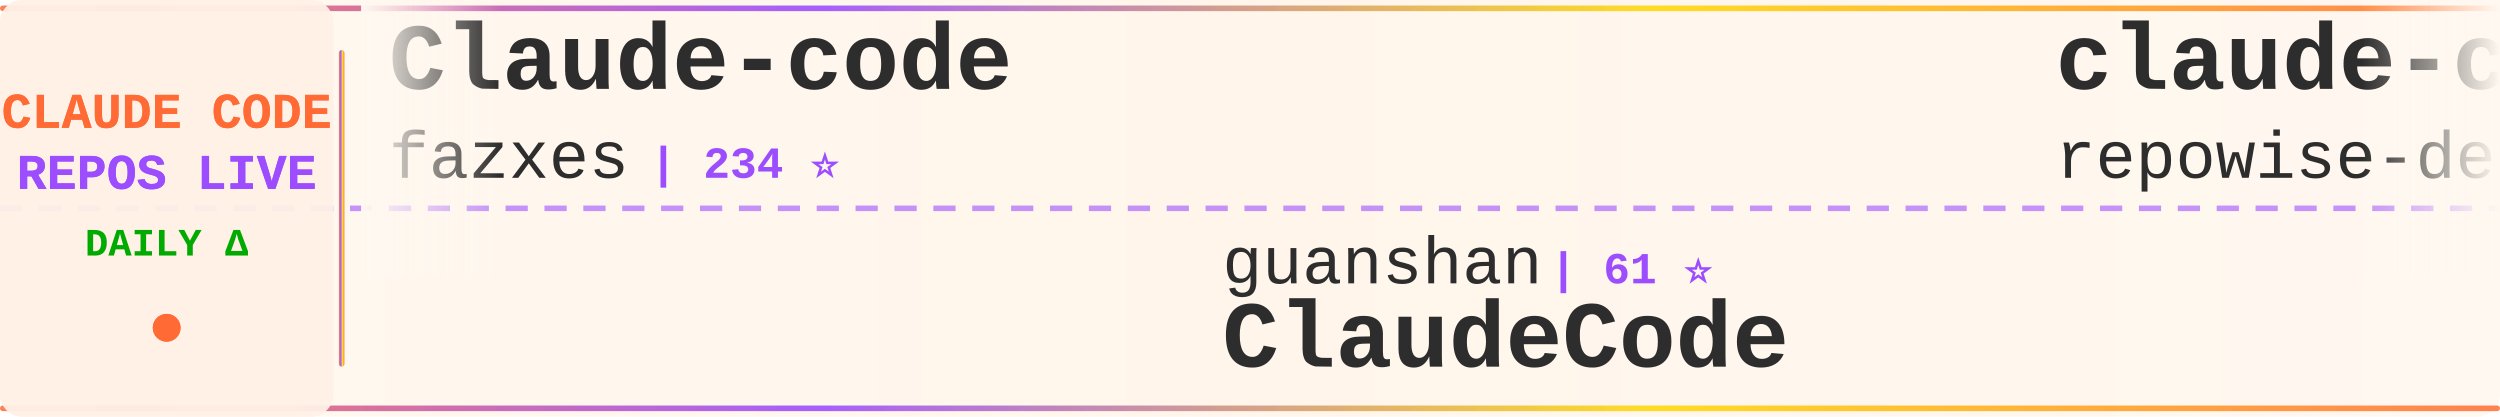
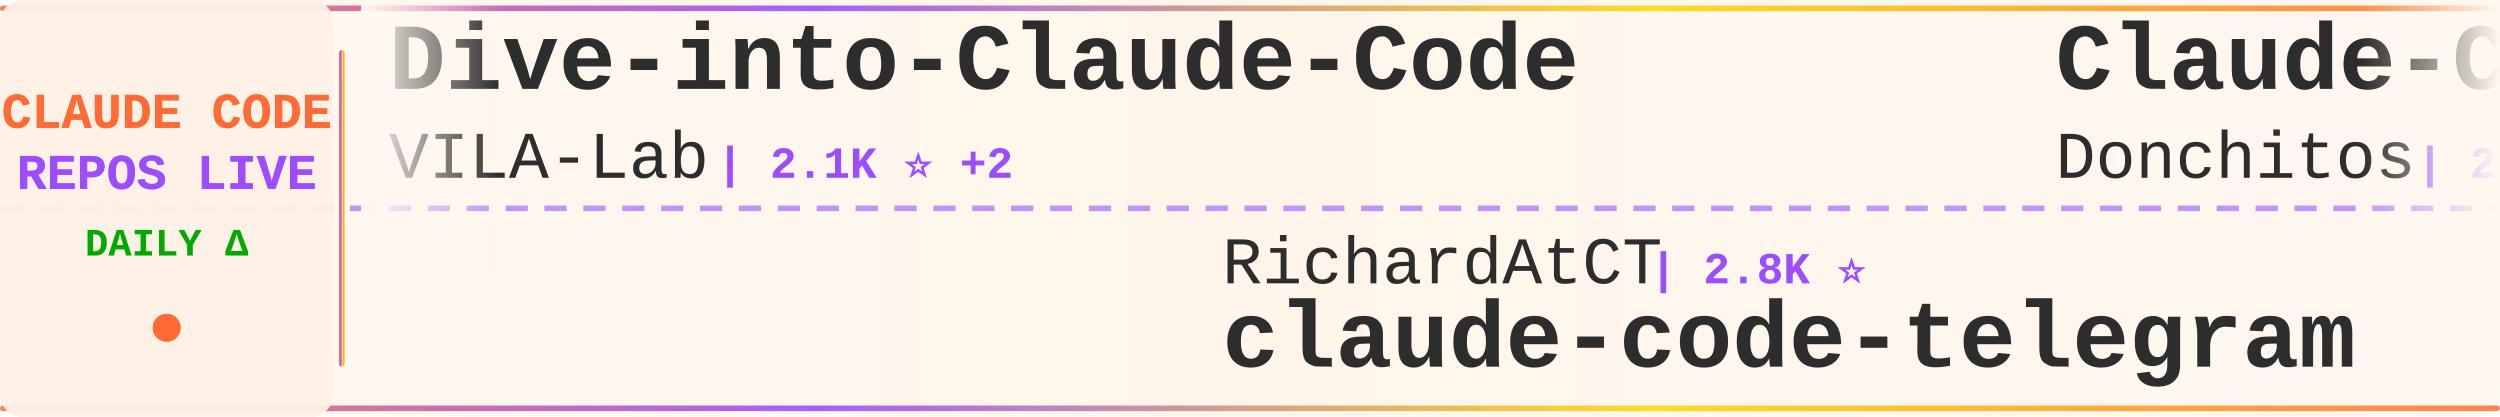
<svg xmlns="http://www.w3.org/2000/svg" width="900" height="150">
  <defs>
    <linearGradient id="tickerBg" x1="0%" y1="0%" x2="100%" y2="0%">
      <stop offset="0%" style="stop-color:#fff8f0;stop-opacity:0.98" />
      <stop offset="50%" style="stop-color:#fff5eb;stop-opacity:1" />
      <stop offset="100%" style="stop-color:#fff8f0;stop-opacity:0.98" />
    </linearGradient>
    <linearGradient id="borderGrad" x1="0%" y1="0%" x2="100%" y2="0%">
      <stop offset="0%" style="stop-color:#FF6B35;stop-opacity:0.85">
        <animate attributeName="stop-opacity" values="0.85;1;0.85" dur="2s" repeatCount="indefinite" />
      </stop>
      <stop offset="33%" style="stop-color:#9C4EFF;stop-opacity:0.9">
        <animate attributeName="stop-opacity" values="0.9;1;0.9" dur="2.2s" repeatCount="indefinite" />
      </stop>
      <stop offset="66%" style="stop-color:#FFD700;stop-opacity:0.85">
        <animate attributeName="stop-opacity" values="0.85;1;0.85" dur="1.8s" repeatCount="indefinite" />
      </stop>
      <stop offset="100%" style="stop-color:#FF6B35;stop-opacity:0.85">
        <animate attributeName="stop-opacity" values="0.85;1;0.85" dur="2s" repeatCount="indefinite" />
      </stop>
    </linearGradient>
    <filter id="textGlow">
      <feGaussianBlur stdDeviation="0.15" result="coloredBlur" />
      <feMerge>
        <feMergeNode in="coloredBlur" />
        <feMergeNode in="SourceGraphic" />
      </feMerge>
    </filter>
    <filter id="metricGlow">
      <feGaussianBlur stdDeviation="0.2" result="coloredBlur" />
      <feMerge>
        <feMergeNode in="coloredBlur" />
        <feMergeNode in="SourceGraphic" />
      </feMerge>
    </filter>
    <linearGradient id="leftFade" x1="0%" y1="0%" x2="100%" y2="0%">
      <stop offset="0%" style="stop-color:#fff8f0;stop-opacity:1" />
      <stop offset="100%" style="stop-color:#fff8f0;stop-opacity:0" />
    </linearGradient>
    <linearGradient id="rightFade" x1="0%" y1="0%" x2="100%" y2="0%">
      <stop offset="0%" style="stop-color:#fff8f0;stop-opacity:0" />
      <stop offset="100%" style="stop-color:#fff8f0;stop-opacity:1" />
    </linearGradient>
  </defs>
  <rect width="900" height="150" fill="url(#tickerBg)" rx="8" />
  <rect x="0" y="2" width="900" height="2" fill="url(#borderGrad)" rx="1" />
  <rect x="0" y="146" width="900" height="2" fill="url(#borderGrad)" rx="1" />
  <line x1="0" y1="75" x2="900" y2="75" stroke="#9C4EFF" stroke-width="2" stroke-dasharray="8 6" opacity="0.6" />
  <rect x="0" y="0" width="120" height="150" fill="#fff0e6" opacity="0.95" rx="8" />
  <text x="60" y="46" font-family="'Courier New', monospace" font-size="18" font-weight="bold" fill="#FF6B35" text-anchor="middle" filter="url(#textGlow)">
    CLAUDE CODE
  </text>
  <text x="60" y="68" font-family="'Courier New', monospace" font-size="18" font-weight="bold" fill="#9C4EFF" text-anchor="middle" filter="url(#textGlow)">
    REPOS LIVE
  </text>
  <text x="60" y="92" font-family="'Courier New', monospace" font-size="14" font-weight="bold" fill="#00aa00" text-anchor="middle">
    DAILY Δ
  </text>
  <circle cx="60" cy="118" r="5" fill="#FF6B35" filter="url(#metricGlow)">
    <animate attributeName="r" values="4;6;4" dur="1.5s" repeatCount="indefinite" />
    <animate attributeName="opacity" values="0.6;1;0.6" dur="1.5s" repeatCount="indefinite" />
  </circle>
  <rect x="122" y="18" width="2" height="114" fill="url(#borderGrad)" rx="1" />
  <clipPath id="tickerClip">
    <rect x="130" y="0" width="770" height="150" />
  </clipPath>
  <g clip-path="url(#tickerClip)">
    <g id="tickerItems">
      <animateTransform attributeName="transform" attributeType="XML" type="translate" from="0 0" to="-3000 0" dur="54s" repeatCount="indefinite" />
      <g transform="translate(0, 0)">
-         <text x="140" y="32" font-family="'Courier New', monospace" font-size="34" font-weight="bold" fill="#2d2d2d">Claude-code</text>
-         <text x="140" y="64" font-family="'Courier New', monospace" font-size="24" font-weight="normal" fill="#2d2d2d" opacity="1.0">fazxes</text>
-         <text x="234" y="64" font-family="'Courier New', monospace" font-size="16" font-weight="bold" fill="#9C4EFF"> | 234 ⭐</text>
+         <text x="140" y="32" font-family="'Courier New', monospace" font-size="34" font-weight="bold" fill="#2d2d2d">Dive-into-Claude-Code</text>
+         <text x="140" y="64" font-family="'Courier New', monospace" font-size="24" font-weight="normal" fill="#2d2d2d" opacity="1.0">VILA-Lab</text>
+         <text x="258" y="64" font-family="'Courier New', monospace" font-size="16" font-weight="bold" fill="#9C4EFF"> | 2.1K ⭐ +2</text>
      </g>
      <g transform="translate(300, 0)">
-         <text x="140" y="102" font-family="'Courier New', monospace" font-size="24" font-weight="normal" fill="#2d2d2d" opacity="1.0">guanshan</text>
-         <text x="258" y="102" font-family="'Courier New', monospace" font-size="16" font-weight="bold" fill="#9C4EFF"> | 61 ⭐</text>
-         <text x="140" y="132" font-family="'Courier New', monospace" font-size="34" font-weight="bold" fill="#2d2d2d">ClaudeCode</text>
+         <text x="140" y="102" font-family="'Courier New', monospace" font-size="24" font-weight="normal" fill="#2d2d2d" opacity="1.0">RichardAtCT</text>
+         <text x="294" y="102" font-family="'Courier New', monospace" font-size="16" font-weight="bold" fill="#9C4EFF"> | 2.8K ⭐</text>
+         <text x="140" y="132" font-family="'Courier New', monospace" font-size="34" font-weight="bold" fill="#2d2d2d">claude-code-telegram</text>
      </g>
      <g transform="translate(600, 0)">
-         <text x="140" y="32" font-family="'Courier New', monospace" font-size="34" font-weight="bold" fill="#2d2d2d">claude-code-prompts</text>
-         <text x="140" y="64" font-family="'Courier New', monospace" font-size="24" font-weight="normal" fill="#2d2d2d" opacity="1.0">repowise-dev</text>
-         <text x="306" y="64" font-family="'Courier New', monospace" font-size="16" font-weight="bold" fill="#9C4EFF"> | 1.2K ⭐</text>
+         <text x="140" y="32" font-family="'Courier New', monospace" font-size="34" font-weight="bold" fill="#2d2d2d">Claude-Code-Game-Studios</text>
+         <text x="140" y="64" font-family="'Courier New', monospace" font-size="24" font-weight="normal" fill="#2d2d2d" opacity="1.0">Donchitos</text>
+         <text x="270" y="64" font-family="'Courier New', monospace" font-size="16" font-weight="bold" fill="#9C4EFF"> | 24.8K ⭐ +4</text>
      </g>
      <g transform="translate(900, 0)">
-         <text x="140" y="102" font-family="'Courier New', monospace" font-size="24" font-weight="normal" fill="#2d2d2d" opacity="1.0">jqueryscript</text>
-         <text x="306" y="102" font-family="'Courier New', monospace" font-size="16" font-weight="bold" fill="#9C4EFF"> | 508 ⭐</text>
-         <text x="140" y="132" font-family="'Courier New', monospace" font-size="34" font-weight="bold" fill="#2d2d2d">awesome-claude-code</text>
+         <text x="140" y="102" font-family="'Courier New', monospace" font-size="24" font-weight="normal" fill="#2d2d2d" opacity="1.0">musistudio</text>
+         <text x="282" y="102" font-family="'Courier New', monospace" font-size="16" font-weight="bold" fill="#9C4EFF"> | 37.0K ⭐ +3</text>
+         <text x="140" y="132" font-family="'Courier New', monospace" font-size="34" font-weight="bold" fill="#2d2d2d">claude-code-router</text>
      </g>
      <g transform="translate(1200, 0)">
-         <text x="140" y="32" font-family="'Courier New', monospace" font-size="34" font-weight="bold" fill="#2d2d2d">claude-code-base-action</text>
-         <text x="140" y="64" font-family="'Courier New', monospace" font-size="24" font-weight="normal" fill="#2d2d2d" opacity="1.0">anthropics</text>
-         <text x="282" y="64" font-family="'Courier New', monospace" font-size="16" font-weight="bold" fill="#9C4EFF"> | 968 ⭐ +1</text>
+         <text x="140" y="32" font-family="'Courier New', monospace" font-size="34" font-weight="bold" fill="#2d2d2d">claude-code-engineering</text>
+         <text x="140" y="64" font-family="'Courier New', monospace" font-size="24" font-weight="normal" fill="#2d2d2d" opacity="1.0">huangjia2019</text>
+         <text x="306" y="64" font-family="'Courier New', monospace" font-size="16" font-weight="bold" fill="#9C4EFF"> | 1.1K ⭐ +1</text>
      </g>
      <g transform="translate(1500, 0)">
        <text x="140" y="102" font-family="'Courier New', monospace" font-size="24" font-weight="normal" fill="#2d2d2d" opacity="1.0">ykdojo</text>
-         <text x="234" y="102" font-family="'Courier New', monospace" font-size="16" font-weight="bold" fill="#9C4EFF"> | 10.0K ⭐</text>
+         <text x="234" y="102" font-family="'Courier New', monospace" font-size="16" font-weight="bold" fill="#9C4EFF"> | 10.0K ⭐ +2</text>
        <text x="140" y="132" font-family="'Courier New', monospace" font-size="34" font-weight="bold" fill="#2d2d2d">claude-code-tips</text>
      </g>
      <g transform="translate(1800, 0)">
-         <text x="140" y="32" font-family="'Courier New', monospace" font-size="34" font-weight="bold" fill="#2d2d2d">sc-claude-code-files</text>
-         <text x="140" y="64" font-family="'Courier New', monospace" font-size="24" font-weight="normal" fill="#2d2d2d" opacity="1.0">https-deeplearning-ai</text>
-         <text x="414" y="64" font-family="'Courier New', monospace" font-size="16" font-weight="bold" fill="#9C4EFF"> | 545 ⭐</text>
+         <text x="140" y="32" font-family="'Courier New', monospace" font-size="34" font-weight="bold" fill="#2d2d2d">how-claude-code-works</text>
+         <text x="140" y="64" font-family="'Courier New', monospace" font-size="24" font-weight="normal" fill="#2d2d2d" opacity="1.0">Windy3f3f3f3f</text>
+         <text x="318" y="64" font-family="'Courier New', monospace" font-size="16" font-weight="bold" fill="#9C4EFF"> | 3.6K ⭐</text>
      </g>
      <g transform="translate(2100, 0)">
-         <text x="140" y="102" font-family="'Courier New', monospace" font-size="24" font-weight="normal" fill="#2d2d2d" opacity="1.0">frankbria</text>
-         <text x="270" y="102" font-family="'Courier New', monospace" font-size="16" font-weight="bold" fill="#9C4EFF"> | 9.6K ⭐</text>
-         <text x="140" y="132" font-family="'Courier New', monospace" font-size="34" font-weight="bold" fill="#2d2d2d">ralph-claude-code</text>
+         <text x="140" y="102" font-family="'Courier New', monospace" font-size="24" font-weight="normal" fill="#2d2d2d" opacity="1.0">disler</text>
+         <text x="234" y="102" font-family="'Courier New', monospace" font-size="16" font-weight="bold" fill="#9C4EFF"> | 3.9K ⭐</text>
+         <text x="140" y="132" font-family="'Courier New', monospace" font-size="34" font-weight="bold" fill="#2d2d2d">claude-code-hooks-master...</text>
      </g>
      <g transform="translate(2400, 0)">
-         <text x="140" y="32" font-family="'Courier New', monospace" font-size="34" font-weight="bold" fill="#2d2d2d">claude-code-workflows</text>
-         <text x="140" y="64" font-family="'Courier New', monospace" font-size="24" font-weight="normal" fill="#2d2d2d" opacity="1.0">OneRedOak</text>
-         <text x="270" y="64" font-family="'Courier New', monospace" font-size="16" font-weight="bold" fill="#9C4EFF"> | 3.9K ⭐</text>
+         <text x="140" y="32" font-family="'Courier New', monospace" font-size="34" font-weight="bold" fill="#2d2d2d">claude-code-base-action</text>
+         <text x="140" y="64" font-family="'Courier New', monospace" font-size="24" font-weight="normal" fill="#2d2d2d" opacity="1.0">anthropics</text>
+         <text x="282" y="64" font-family="'Courier New', monospace" font-size="16" font-weight="bold" fill="#9C4EFF"> | 968 ⭐</text>
      </g>
      <g transform="translate(2700, 0)">
-         <text x="140" y="102" font-family="'Courier New', monospace" font-size="24" font-weight="normal" fill="#2d2d2d" opacity="1.0">hangsman</text>
-         <text x="258" y="102" font-family="'Courier New', monospace" font-size="16" font-weight="bold" fill="#9C4EFF"> | 792 ⭐</text>
-         <text x="140" y="132" font-family="'Courier New', monospace" font-size="34" font-weight="bold" fill="#2d2d2d">claude-code-source</text>
+         <text x="140" y="102" font-family="'Courier New', monospace" font-size="24" font-weight="normal" fill="#2d2d2d" opacity="1.0">777genius</text>
+         <text x="270" y="102" font-family="'Courier New', monospace" font-size="16" font-weight="bold" fill="#9C4EFF"> | 930 ⭐</text>
+         <text x="140" y="132" font-family="'Courier New', monospace" font-size="34" font-weight="bold" fill="#2d2d2d">claude-code-source-code</text>
      </g>
      <g transform="translate(3000, 0)">
-         <text x="140" y="32" font-family="'Courier New', monospace" font-size="34" font-weight="bold" fill="#2d2d2d">Claude-code</text>
-         <text x="140" y="64" font-family="'Courier New', monospace" font-size="24" font-weight="normal" fill="#2d2d2d" opacity="1.0">fazxes</text>
-         <text x="234" y="64" font-family="'Courier New', monospace" font-size="16" font-weight="bold" fill="#9C4EFF"> | 234 ⭐</text>
+         <text x="140" y="32" font-family="'Courier New', monospace" font-size="34" font-weight="bold" fill="#2d2d2d">Dive-into-Claude-Code</text>
+         <text x="140" y="64" font-family="'Courier New', monospace" font-size="24" font-weight="normal" fill="#2d2d2d" opacity="1.0">VILA-Lab</text>
+         <text x="258" y="64" font-family="'Courier New', monospace" font-size="16" font-weight="bold" fill="#9C4EFF"> | 2.1K ⭐ +2</text>
      </g>
      <g transform="translate(3300, 0)">
-         <text x="140" y="102" font-family="'Courier New', monospace" font-size="24" font-weight="normal" fill="#2d2d2d" opacity="1.0">guanshan</text>
-         <text x="258" y="102" font-family="'Courier New', monospace" font-size="16" font-weight="bold" fill="#9C4EFF"> | 61 ⭐</text>
-         <text x="140" y="132" font-family="'Courier New', monospace" font-size="34" font-weight="bold" fill="#2d2d2d">ClaudeCode</text>
+         <text x="140" y="102" font-family="'Courier New', monospace" font-size="24" font-weight="normal" fill="#2d2d2d" opacity="1.0">RichardAtCT</text>
+         <text x="294" y="102" font-family="'Courier New', monospace" font-size="16" font-weight="bold" fill="#9C4EFF"> | 2.8K ⭐</text>
+         <text x="140" y="132" font-family="'Courier New', monospace" font-size="34" font-weight="bold" fill="#2d2d2d">claude-code-telegram</text>
      </g>
      <g transform="translate(3600, 0)">
-         <text x="140" y="32" font-family="'Courier New', monospace" font-size="34" font-weight="bold" fill="#2d2d2d">claude-code-prompts</text>
-         <text x="140" y="64" font-family="'Courier New', monospace" font-size="24" font-weight="normal" fill="#2d2d2d" opacity="1.0">repowise-dev</text>
-         <text x="306" y="64" font-family="'Courier New', monospace" font-size="16" font-weight="bold" fill="#9C4EFF"> | 1.2K ⭐</text>
+         <text x="140" y="32" font-family="'Courier New', monospace" font-size="34" font-weight="bold" fill="#2d2d2d">Claude-Code-Game-Studios</text>
+         <text x="140" y="64" font-family="'Courier New', monospace" font-size="24" font-weight="normal" fill="#2d2d2d" opacity="1.0">Donchitos</text>
+         <text x="270" y="64" font-family="'Courier New', monospace" font-size="16" font-weight="bold" fill="#9C4EFF"> | 24.8K ⭐ +4</text>
      </g>
      <g transform="translate(3900, 0)">
-         <text x="140" y="102" font-family="'Courier New', monospace" font-size="24" font-weight="normal" fill="#2d2d2d" opacity="1.0">jqueryscript</text>
-         <text x="306" y="102" font-family="'Courier New', monospace" font-size="16" font-weight="bold" fill="#9C4EFF"> | 508 ⭐</text>
-         <text x="140" y="132" font-family="'Courier New', monospace" font-size="34" font-weight="bold" fill="#2d2d2d">awesome-claude-code</text>
+         <text x="140" y="102" font-family="'Courier New', monospace" font-size="24" font-weight="normal" fill="#2d2d2d" opacity="1.0">musistudio</text>
+         <text x="282" y="102" font-family="'Courier New', monospace" font-size="16" font-weight="bold" fill="#9C4EFF"> | 37.0K ⭐ +3</text>
+         <text x="140" y="132" font-family="'Courier New', monospace" font-size="34" font-weight="bold" fill="#2d2d2d">claude-code-router</text>
      </g>
    </g>
  </g>
  <rect x="130" y="0" width="50" height="100" fill="url(#leftFade)" />
  <rect x="850" y="0" width="50" height="100" fill="url(#rightFade)" />
</svg>
